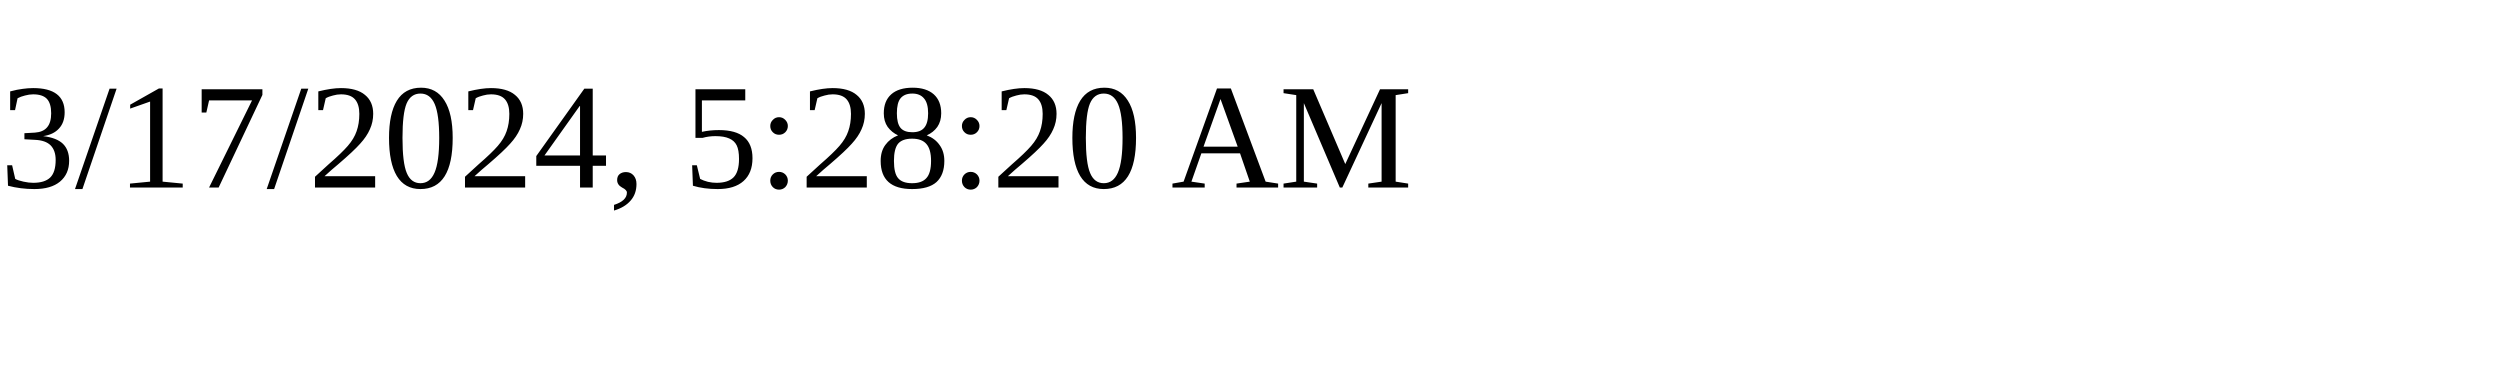
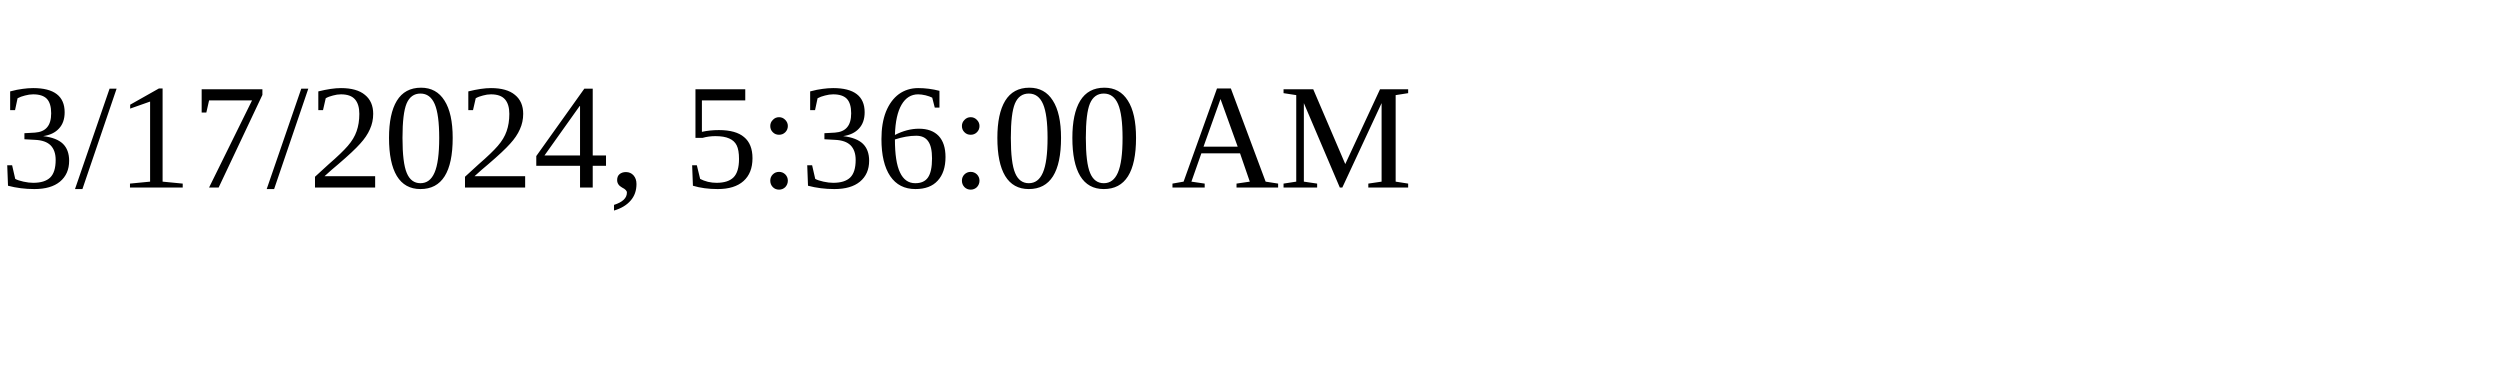
<svg xmlns="http://www.w3.org/2000/svg" height="30" width="200">
-   <text x="0" y="15">3/17/2024, 5:28:20 AM</text>
+   <text x="0" y="15">3/17/2024, 5:36:00 AM</text>
</svg>
